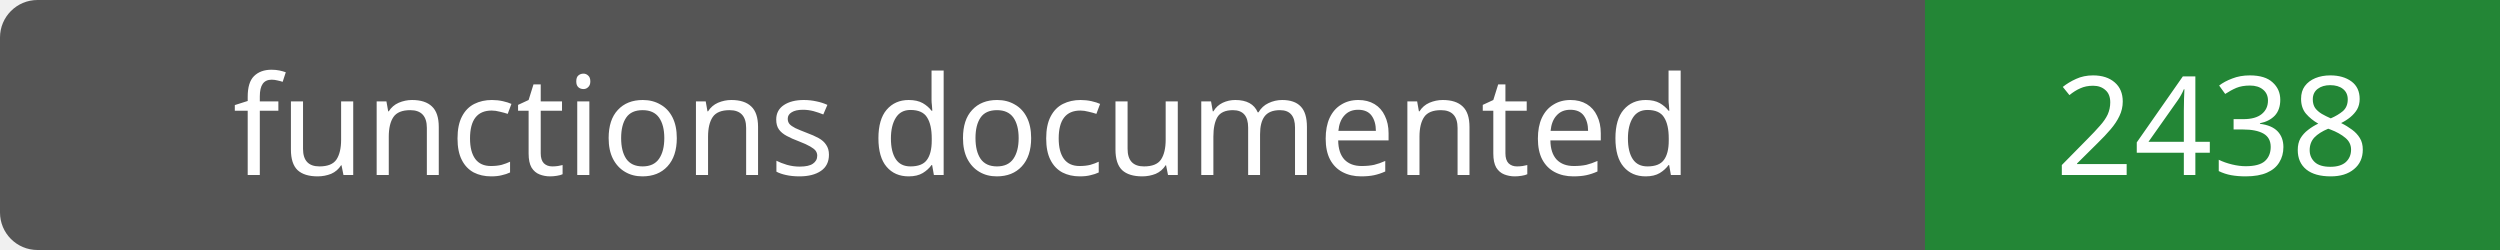
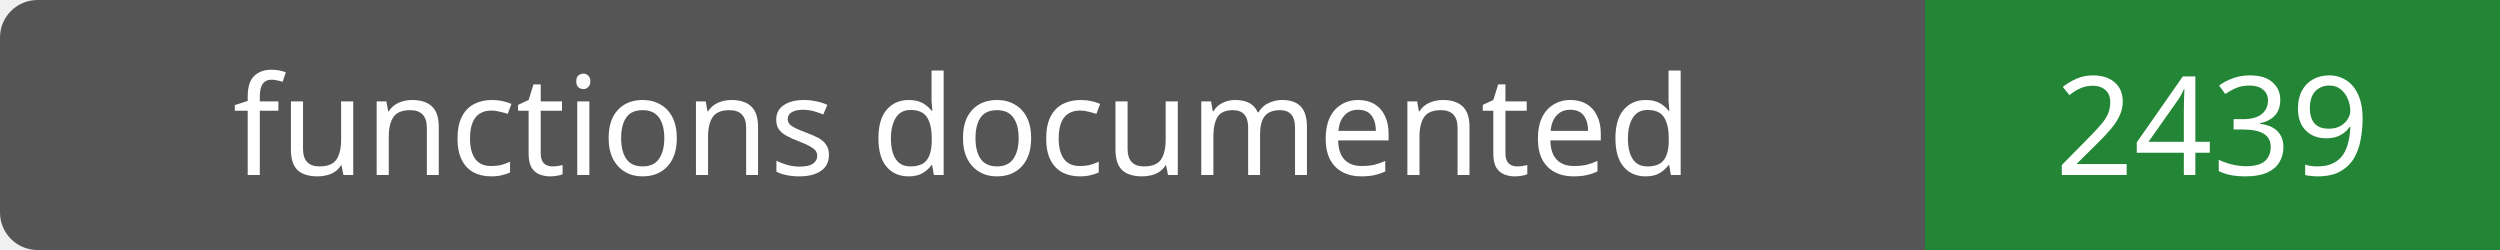
- <svg xmlns="http://www.w3.org/2000/svg" width="200" height="20" role="img" aria-label="functions documented: 2438">
+ <svg xmlns="http://www.w3.org/2000/svg" width="200" height="20" role="img" aria-label="functions documented: 2439">
  <rect width="200" height="20" rx="3" fill="#555" />
  <path fill="#238636" d="M154 0h46v20H154z" />
  <g fill="#fff" text-anchor="middle" font-family="Verdana,sans-serif" font-size="11">
    <text x="77.0" y="14">functions documented</text>
-     <text x="177.0" y="14">2438</text>
+     <text x="177.0" y="14">2439</text>
  </g>
</svg>
